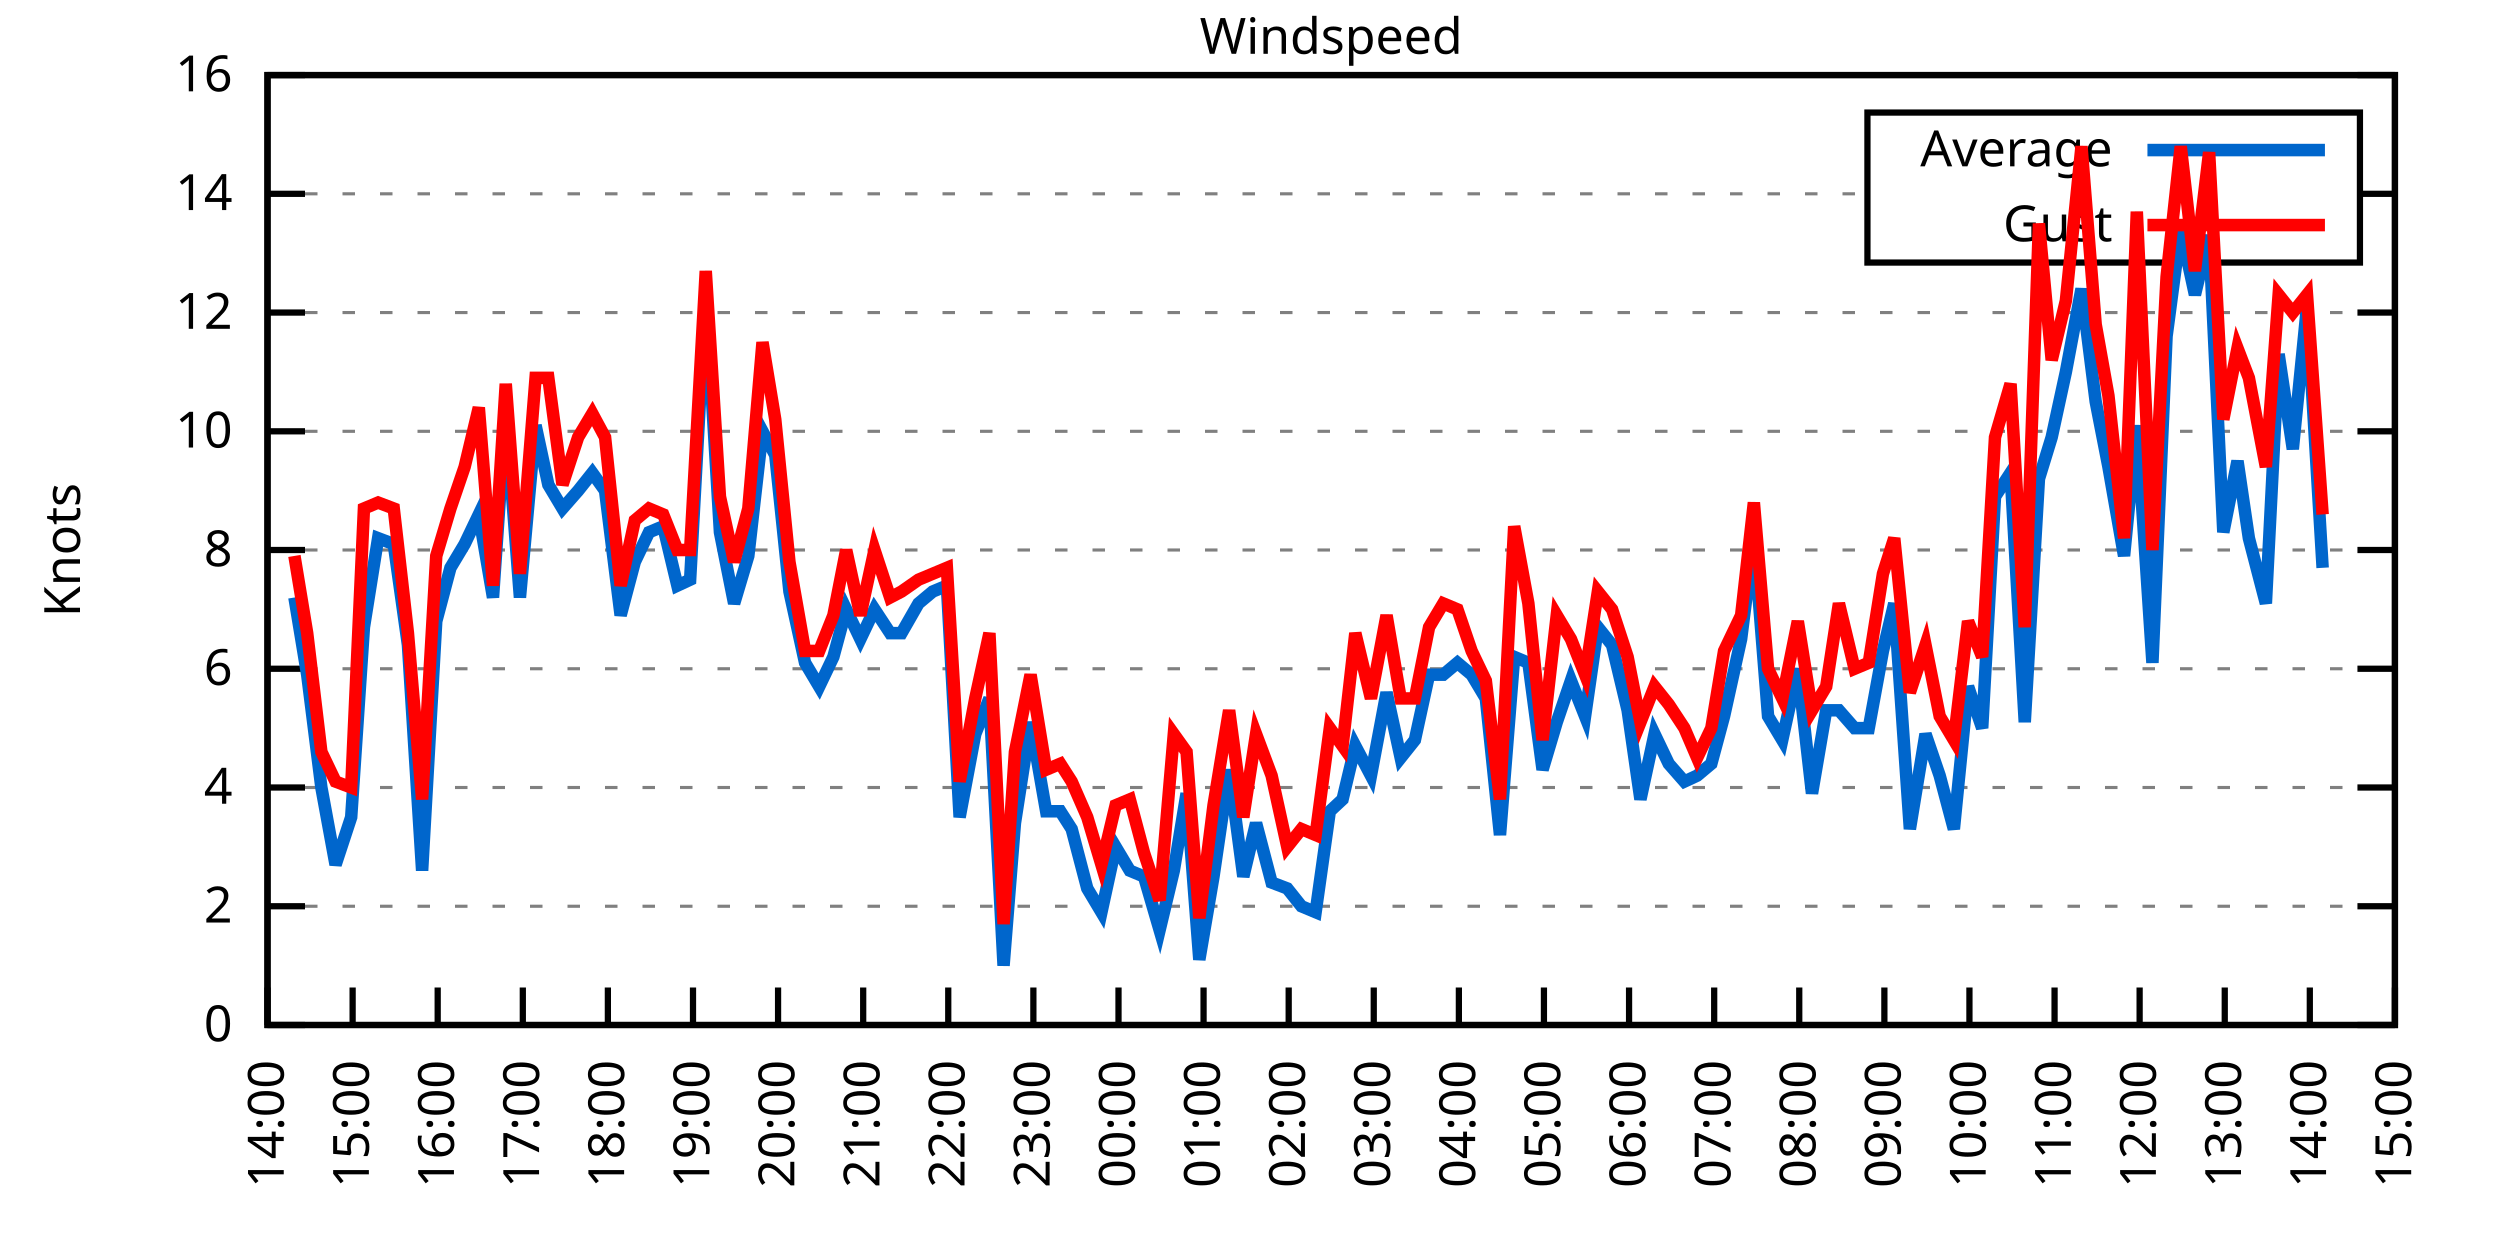
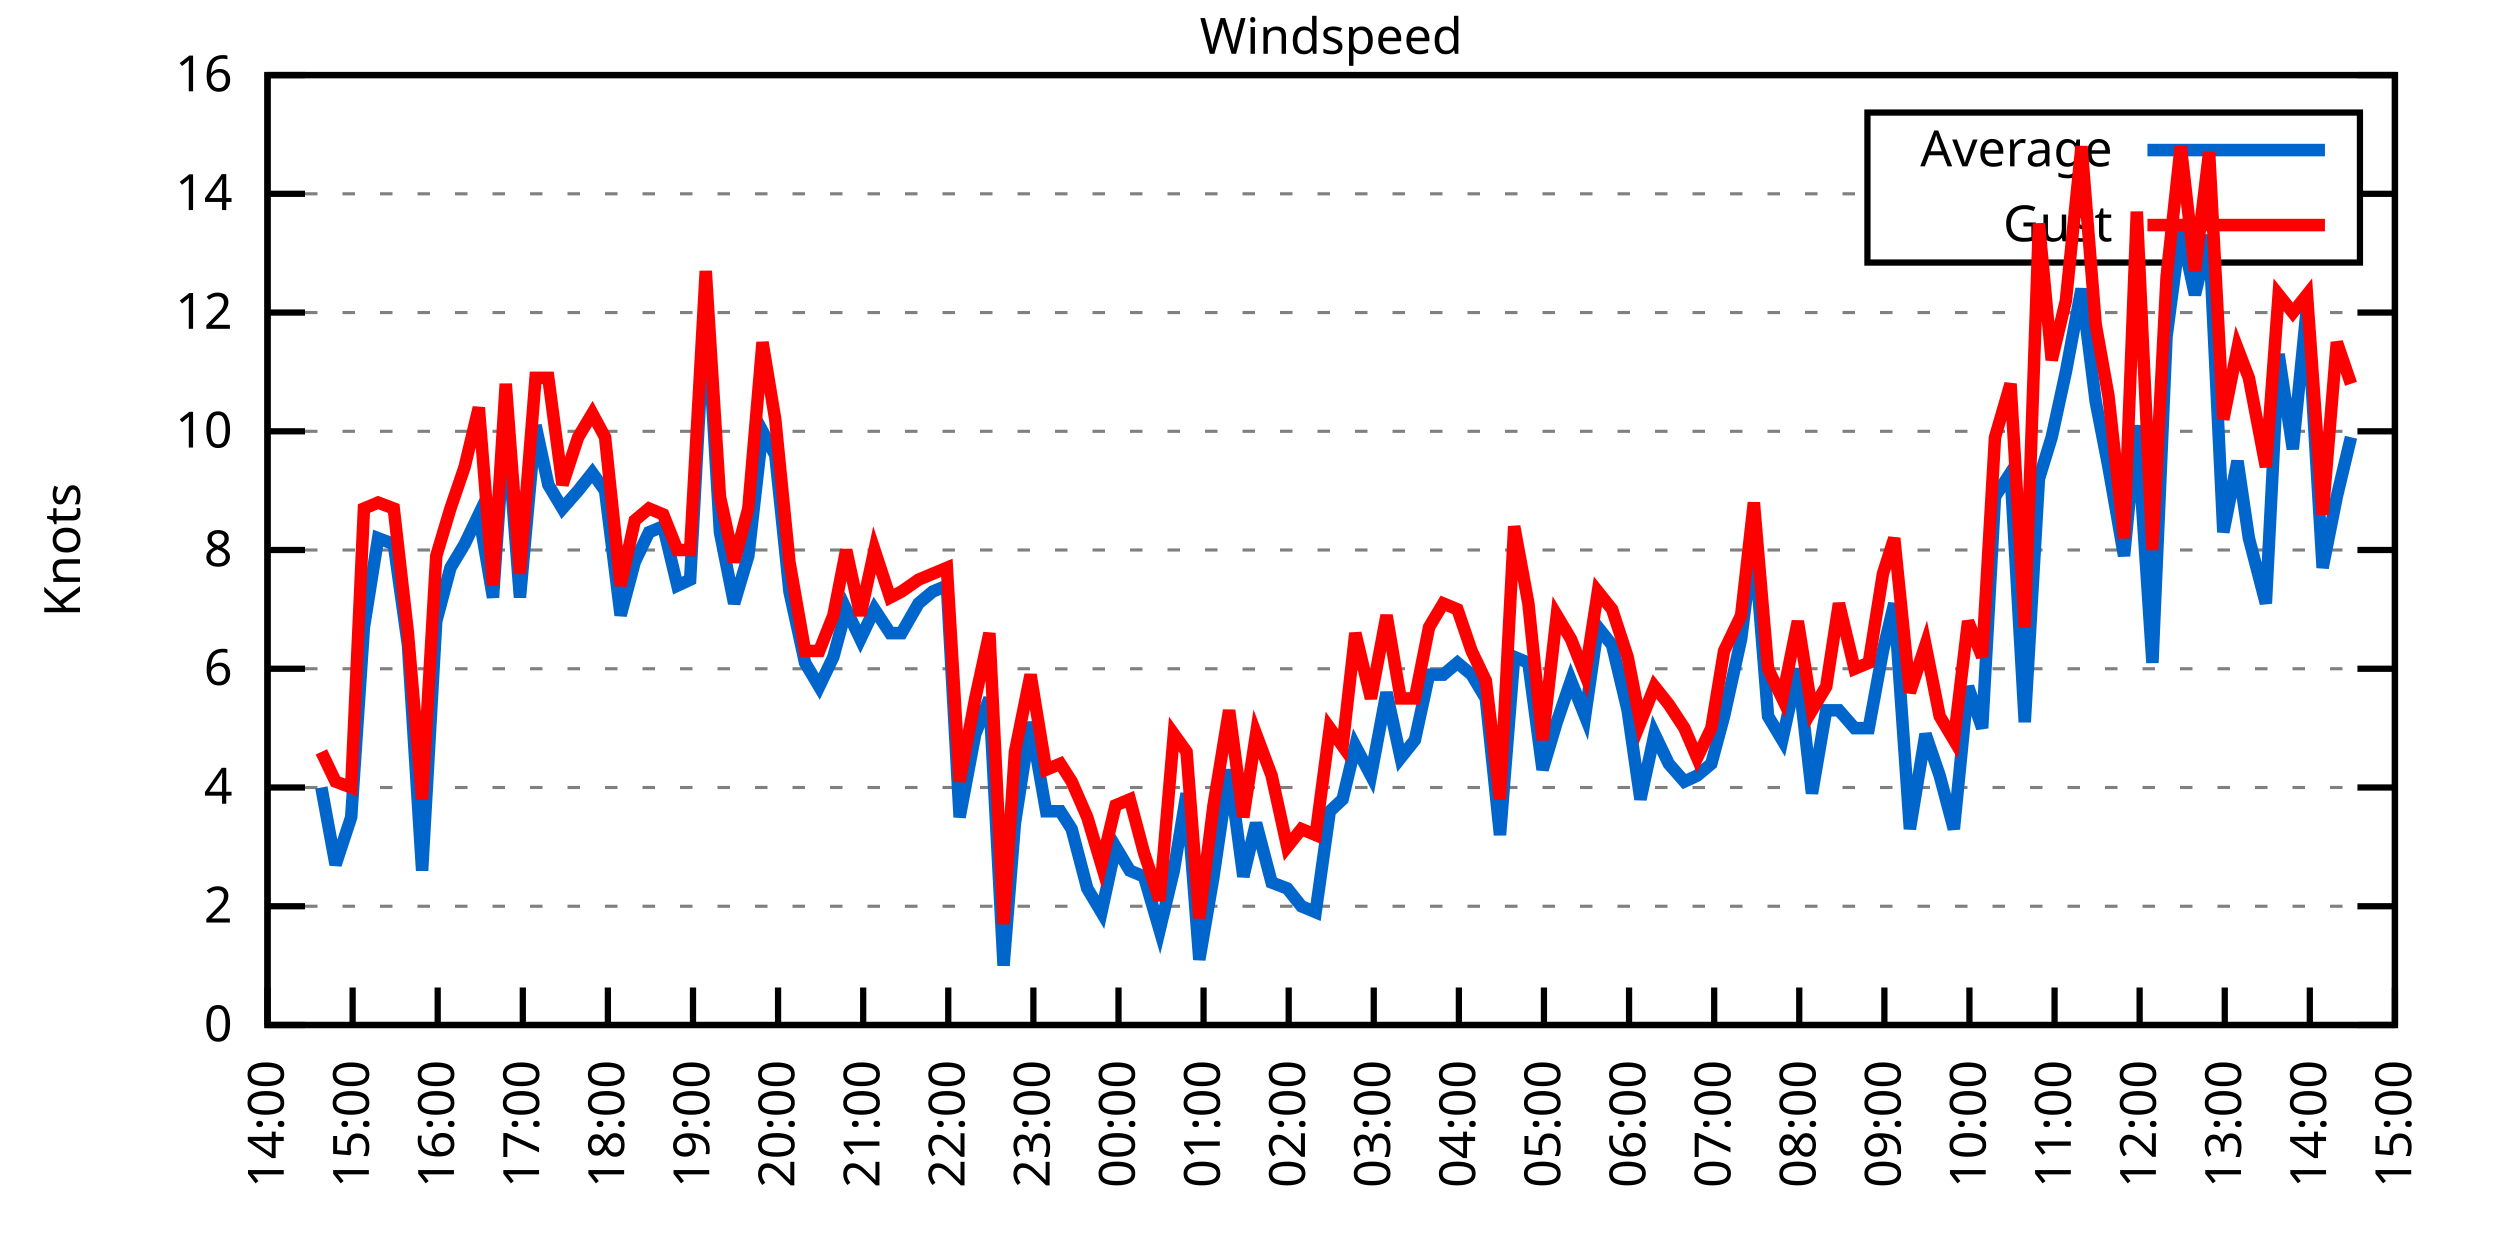
<svg xmlns="http://www.w3.org/2000/svg" xmlns:xlink="http://www.w3.org/1999/xlink" width="400" height="200" viewBox="0 0 400 200">
  <g id="gnuplot_canvas">
    <rect x="0" y="0" width="400" height="200" fill="none" />
    <defs>
      <circle id="gpDot" r="0.5" stroke-width="0.5" stroke="currentColor" />
      <path id="gpPt0" stroke-width="0.333" stroke="currentColor" d="M-1,0 h2 M0,-1 v2" />
      <path id="gpPt1" stroke-width="0.333" stroke="currentColor" d="M-1,-1 L1,1 M1,-1 L-1,1" />
      <path id="gpPt2" stroke-width="0.333" stroke="currentColor" d="M-1,0 L1,0 M0,-1 L0,1 M-1,-1 L1,1 M-1,1 L1,-1" />
      <rect id="gpPt3" stroke-width="0.333" stroke="currentColor" x="-1" y="-1" width="2" height="2" />
      <rect id="gpPt4" stroke-width="0.333" stroke="currentColor" fill="currentColor" x="-1" y="-1" width="2" height="2" />
      <circle id="gpPt5" stroke-width="0.333" stroke="currentColor" cx="0" cy="0" r="1" />
      <use xlink:href="#gpPt5" id="gpPt6" fill="currentColor" stroke="none" />
      <path id="gpPt7" stroke-width="0.333" stroke="currentColor" d="M0,-1.33 L-1.33,0.67 L1.33,0.67 z" />
      <use xlink:href="#gpPt7" id="gpPt8" fill="currentColor" stroke="none" />
      <use xlink:href="#gpPt7" id="gpPt9" stroke="currentColor" transform="rotate(180)" />
      <use xlink:href="#gpPt9" id="gpPt10" fill="currentColor" stroke="none" />
      <use xlink:href="#gpPt3" id="gpPt11" stroke="currentColor" transform="rotate(45)" />
      <use xlink:href="#gpPt11" id="gpPt12" fill="currentColor" stroke="none" />
      <path id="gpPt13" stroke-width="0.333" stroke="currentColor" d="M0,1.330 L1.265,0.411 L0.782,-1.067 L-0.782,-1.076 L-1.265,0.411 z" />
      <use xlink:href="#gpPt13" id="gpPt14" fill="currentColor" stroke="none" />
      <filter id="textbox" filterUnits="objectBoundingBox" x="0" y="0" height="1" width="1">
        <feFlood flood-color="white" flood-opacity="1" result="bgnd" />
        <feComposite in="SourceGraphic" in2="bgnd" operator="atop" />
      </filter>
      <filter id="greybox" filterUnits="objectBoundingBox" x="0" y="0" height="1" width="1">
        <feFlood flood-color="lightgrey" flood-opacity="1" result="grey" />
        <feComposite in="SourceGraphic" in2="grey" operator="atop" />
      </filter>
    </defs>
    <g fill="none" color="white" stroke="currentColor" stroke-width="1.00" stroke-linecap="butt" stroke-linejoin="miter">
</g>
    <g fill="none" color="black" stroke="currentColor" stroke-width="1.00" stroke-linecap="butt" stroke-linejoin="miter">
      <g stroke="none" shape-rendering="crispEdges">
        <polygon fill="rgb(255, 255, 255)" points="42.80,164.00 383.18,164.00 383.18,12.02 42.80,12.02 " />
      </g>
    </g>
    <g fill="none" color="black" stroke="currentColor" stroke-width="1.00" stroke-linecap="butt" stroke-linejoin="miter">
</g>
    <g fill="none" color="black" stroke="black" stroke-width="0.50" stroke-linecap="butt" stroke-linejoin="miter">
</g>
    <g fill="none" color="gray" stroke="currentColor" stroke-width="0.50" stroke-linecap="butt" stroke-linejoin="miter">
      <path stroke="gray" stroke-dasharray="2,4" class="gridline" d="M42.80,164.00 L383.19,164.00  " />
    </g>
    <g fill="none" color="gray" stroke="gray" stroke-width="1.00" stroke-linecap="butt" stroke-linejoin="miter">
</g>
    <g fill="none" color="black" stroke="currentColor" stroke-width="1.00" stroke-linecap="butt" stroke-linejoin="miter">
      <path stroke="black" d="M42.80,164.00 L48.80,164.00 M383.19,164.00 L377.19,164.00  " />
      <g transform="translate(37.20,166.60)" stroke="none" fill="black" font-family="Sans" font-size="8.00" text-anchor="end">
        <text>
          <tspan font-family="Sans"> 0</tspan>
        </text>
      </g>
    </g>
    <g fill="none" color="black" stroke="currentColor" stroke-width="1.00" stroke-linecap="butt" stroke-linejoin="miter">
</g>
    <g fill="none" color="black" stroke="black" stroke-width="0.50" stroke-linecap="butt" stroke-linejoin="miter">
</g>
    <g fill="none" color="gray" stroke="currentColor" stroke-width="0.50" stroke-linecap="butt" stroke-linejoin="miter">
      <path stroke="gray" stroke-dasharray="2,4" class="gridline" d="M42.80,145.00 L383.19,145.00  " />
    </g>
    <g fill="none" color="gray" stroke="gray" stroke-width="1.00" stroke-linecap="butt" stroke-linejoin="miter">
</g>
    <g fill="none" color="black" stroke="currentColor" stroke-width="1.00" stroke-linecap="butt" stroke-linejoin="miter">
      <path stroke="black" d="M42.80,145.00 L48.80,145.00 M383.19,145.00 L377.19,145.00  " />
      <g transform="translate(37.20,147.60)" stroke="none" fill="black" font-family="Sans" font-size="8.00" text-anchor="end">
        <text>
          <tspan font-family="Sans"> 2</tspan>
        </text>
      </g>
    </g>
    <g fill="none" color="black" stroke="currentColor" stroke-width="1.00" stroke-linecap="butt" stroke-linejoin="miter">
</g>
    <g fill="none" color="black" stroke="black" stroke-width="0.50" stroke-linecap="butt" stroke-linejoin="miter">
</g>
    <g fill="none" color="gray" stroke="currentColor" stroke-width="0.50" stroke-linecap="butt" stroke-linejoin="miter">
      <path stroke="gray" stroke-dasharray="2,4" class="gridline" d="M42.80,126.00 L383.19,126.00  " />
    </g>
    <g fill="none" color="gray" stroke="gray" stroke-width="1.00" stroke-linecap="butt" stroke-linejoin="miter">
</g>
    <g fill="none" color="black" stroke="currentColor" stroke-width="1.00" stroke-linecap="butt" stroke-linejoin="miter">
      <path stroke="black" d="M42.80,126.00 L48.80,126.00 M383.19,126.00 L377.19,126.00  " />
      <g transform="translate(37.20,128.60)" stroke="none" fill="black" font-family="Sans" font-size="8.00" text-anchor="end">
        <text>
          <tspan font-family="Sans"> 4</tspan>
        </text>
      </g>
    </g>
    <g fill="none" color="black" stroke="currentColor" stroke-width="1.00" stroke-linecap="butt" stroke-linejoin="miter">
</g>
    <g fill="none" color="black" stroke="black" stroke-width="0.50" stroke-linecap="butt" stroke-linejoin="miter">
</g>
    <g fill="none" color="gray" stroke="currentColor" stroke-width="0.50" stroke-linecap="butt" stroke-linejoin="miter">
      <path stroke="gray" stroke-dasharray="2,4" class="gridline" d="M42.80,107.00 L383.19,107.00  " />
    </g>
    <g fill="none" color="gray" stroke="gray" stroke-width="1.00" stroke-linecap="butt" stroke-linejoin="miter">
</g>
    <g fill="none" color="black" stroke="currentColor" stroke-width="1.00" stroke-linecap="butt" stroke-linejoin="miter">
      <path stroke="black" d="M42.80,107.00 L48.80,107.00 M383.19,107.00 L377.19,107.00  " />
      <g transform="translate(37.20,109.60)" stroke="none" fill="black" font-family="Sans" font-size="8.00" text-anchor="end">
        <text>
          <tspan font-family="Sans"> 6</tspan>
        </text>
      </g>
    </g>
    <g fill="none" color="black" stroke="currentColor" stroke-width="1.00" stroke-linecap="butt" stroke-linejoin="miter">
</g>
    <g fill="none" color="black" stroke="black" stroke-width="0.50" stroke-linecap="butt" stroke-linejoin="miter">
</g>
    <g fill="none" color="gray" stroke="currentColor" stroke-width="0.50" stroke-linecap="butt" stroke-linejoin="miter">
      <path stroke="gray" stroke-dasharray="2,4" class="gridline" d="M42.80,88.00 L383.19,88.00  " />
    </g>
    <g fill="none" color="gray" stroke="gray" stroke-width="1.00" stroke-linecap="butt" stroke-linejoin="miter">
</g>
    <g fill="none" color="black" stroke="currentColor" stroke-width="1.00" stroke-linecap="butt" stroke-linejoin="miter">
      <path stroke="black" d="M42.80,88.00 L48.80,88.00 M383.19,88.00 L377.19,88.00  " />
      <g transform="translate(37.20,90.60)" stroke="none" fill="black" font-family="Sans" font-size="8.00" text-anchor="end">
        <text>
          <tspan font-family="Sans"> 8</tspan>
        </text>
      </g>
    </g>
    <g fill="none" color="black" stroke="currentColor" stroke-width="1.00" stroke-linecap="butt" stroke-linejoin="miter">
</g>
    <g fill="none" color="black" stroke="black" stroke-width="0.50" stroke-linecap="butt" stroke-linejoin="miter">
</g>
    <g fill="none" color="gray" stroke="currentColor" stroke-width="0.50" stroke-linecap="butt" stroke-linejoin="miter">
      <path stroke="gray" stroke-dasharray="2,4" class="gridline" d="M42.80,69.01 L383.19,69.01  " />
    </g>
    <g fill="none" color="gray" stroke="gray" stroke-width="1.00" stroke-linecap="butt" stroke-linejoin="miter">
</g>
    <g fill="none" color="black" stroke="currentColor" stroke-width="1.00" stroke-linecap="butt" stroke-linejoin="miter">
      <path stroke="black" d="M42.80,69.01 L48.80,69.01 M383.19,69.01 L377.19,69.01  " />
      <g transform="translate(37.20,71.61)" stroke="none" fill="black" font-family="Sans" font-size="8.00" text-anchor="end">
        <text>
          <tspan font-family="Sans"> 10</tspan>
        </text>
      </g>
    </g>
    <g fill="none" color="black" stroke="currentColor" stroke-width="1.00" stroke-linecap="butt" stroke-linejoin="miter">
</g>
    <g fill="none" color="black" stroke="black" stroke-width="0.50" stroke-linecap="butt" stroke-linejoin="miter">
</g>
    <g fill="none" color="gray" stroke="currentColor" stroke-width="0.50" stroke-linecap="butt" stroke-linejoin="miter">
      <path stroke="gray" stroke-dasharray="2,4" class="gridline" d="M42.80,50.01 L383.19,50.01  " />
    </g>
    <g fill="none" color="gray" stroke="gray" stroke-width="1.00" stroke-linecap="butt" stroke-linejoin="miter">
</g>
    <g fill="none" color="black" stroke="currentColor" stroke-width="1.00" stroke-linecap="butt" stroke-linejoin="miter">
      <path stroke="black" d="M42.80,50.01 L48.80,50.01 M383.19,50.01 L377.19,50.01  " />
      <g transform="translate(37.20,52.61)" stroke="none" fill="black" font-family="Sans" font-size="8.00" text-anchor="end">
        <text>
          <tspan font-family="Sans"> 12</tspan>
        </text>
      </g>
    </g>
    <g fill="none" color="black" stroke="currentColor" stroke-width="1.00" stroke-linecap="butt" stroke-linejoin="miter">
</g>
    <g fill="none" color="black" stroke="black" stroke-width="0.50" stroke-linecap="butt" stroke-linejoin="miter">
</g>
    <g fill="none" color="gray" stroke="currentColor" stroke-width="0.50" stroke-linecap="butt" stroke-linejoin="miter">
      <path stroke="gray" stroke-dasharray="2,4" class="gridline" d="M42.80,31.01 L298.79,31.01 M377.59,31.01 L383.19,31.01  " />
    </g>
    <g fill="none" color="gray" stroke="gray" stroke-width="1.00" stroke-linecap="butt" stroke-linejoin="miter">
</g>
    <g fill="none" color="black" stroke="currentColor" stroke-width="1.00" stroke-linecap="butt" stroke-linejoin="miter">
      <path stroke="black" d="M42.80,31.01 L48.80,31.01 M383.19,31.01 L377.19,31.01  " />
      <g transform="translate(37.20,33.61)" stroke="none" fill="black" font-family="Sans" font-size="8.00" text-anchor="end">
        <text>
          <tspan font-family="Sans"> 14</tspan>
        </text>
      </g>
    </g>
    <g fill="none" color="black" stroke="currentColor" stroke-width="1.00" stroke-linecap="butt" stroke-linejoin="miter">
</g>
    <g fill="none" color="black" stroke="black" stroke-width="0.50" stroke-linecap="butt" stroke-linejoin="miter">
</g>
    <g fill="none" color="gray" stroke="currentColor" stroke-width="0.50" stroke-linecap="butt" stroke-linejoin="miter">
      <path stroke="gray" stroke-dasharray="2,4" class="gridline" d="M42.80,12.01 L383.19,12.01  " />
    </g>
    <g fill="none" color="gray" stroke="gray" stroke-width="1.00" stroke-linecap="butt" stroke-linejoin="miter">
</g>
    <g fill="none" color="black" stroke="currentColor" stroke-width="1.00" stroke-linecap="butt" stroke-linejoin="miter">
      <path stroke="black" d="M42.80,12.01 L48.80,12.01 M383.19,12.01 L377.19,12.01  " />
      <g transform="translate(37.20,14.61)" stroke="none" fill="black" font-family="Sans" font-size="8.00" text-anchor="end">
        <text>
          <tspan font-family="Sans"> 16</tspan>
        </text>
      </g>
    </g>
    <g fill="none" color="black" stroke="currentColor" stroke-width="1.00" stroke-linecap="butt" stroke-linejoin="miter">
      <path stroke="black" d="M42.80,164.00 L42.80,158.00  " />
      <g transform="translate(45.40,169.60) rotate(270.00)" stroke="none" fill="black" font-family="Sans" font-size="8.00" text-anchor="end">
        <text>
          <tspan font-family="Sans">14:00</tspan>
        </text>
      </g>
    </g>
    <g fill="none" color="black" stroke="currentColor" stroke-width="1.00" stroke-linecap="butt" stroke-linejoin="miter">
      <path stroke="black" d="M56.42,164.00 L56.42,158.00  " />
      <g transform="translate(59.02,169.60) rotate(270.00)" stroke="none" fill="black" font-family="Sans" font-size="8.00" text-anchor="end">
        <text>
          <tspan font-family="Sans">15:00</tspan>
        </text>
      </g>
    </g>
    <g fill="none" color="black" stroke="currentColor" stroke-width="1.00" stroke-linecap="butt" stroke-linejoin="miter">
      <path stroke="black" d="M70.03,164.00 L70.03,158.00  " />
      <g transform="translate(72.63,169.60) rotate(270.00)" stroke="none" fill="black" font-family="Sans" font-size="8.00" text-anchor="end">
        <text>
          <tspan font-family="Sans">16:00</tspan>
        </text>
      </g>
    </g>
    <g fill="none" color="black" stroke="currentColor" stroke-width="1.00" stroke-linecap="butt" stroke-linejoin="miter">
      <path stroke="black" d="M83.65,164.00 L83.65,158.00  " />
      <g transform="translate(86.25,169.60) rotate(270.00)" stroke="none" fill="black" font-family="Sans" font-size="8.00" text-anchor="end">
        <text>
          <tspan font-family="Sans">17:00</tspan>
        </text>
      </g>
    </g>
    <g fill="none" color="black" stroke="currentColor" stroke-width="1.00" stroke-linecap="butt" stroke-linejoin="miter">
      <path stroke="black" d="M97.26,164.00 L97.26,158.00  " />
      <g transform="translate(99.86,169.60) rotate(270.00)" stroke="none" fill="black" font-family="Sans" font-size="8.00" text-anchor="end">
        <text>
          <tspan font-family="Sans">18:00</tspan>
        </text>
      </g>
    </g>
    <g fill="none" color="black" stroke="currentColor" stroke-width="1.00" stroke-linecap="butt" stroke-linejoin="miter">
      <path stroke="black" d="M110.88,164.00 L110.88,158.00  " />
      <g transform="translate(113.48,169.60) rotate(270.00)" stroke="none" fill="black" font-family="Sans" font-size="8.00" text-anchor="end">
        <text>
          <tspan font-family="Sans">19:00</tspan>
        </text>
      </g>
    </g>
    <g fill="none" color="black" stroke="currentColor" stroke-width="1.00" stroke-linecap="butt" stroke-linejoin="miter">
      <path stroke="black" d="M124.49,164.00 L124.49,158.00  " />
      <g transform="translate(127.09,169.60) rotate(270.00)" stroke="none" fill="black" font-family="Sans" font-size="8.00" text-anchor="end">
        <text>
          <tspan font-family="Sans">20:00</tspan>
        </text>
      </g>
    </g>
    <g fill="none" color="black" stroke="currentColor" stroke-width="1.00" stroke-linecap="butt" stroke-linejoin="miter">
      <path stroke="black" d="M138.11,164.00 L138.11,158.00  " />
      <g transform="translate(140.71,169.60) rotate(270.00)" stroke="none" fill="black" font-family="Sans" font-size="8.00" text-anchor="end">
        <text>
          <tspan font-family="Sans">21:00</tspan>
        </text>
      </g>
    </g>
    <g fill="none" color="black" stroke="currentColor" stroke-width="1.00" stroke-linecap="butt" stroke-linejoin="miter">
      <path stroke="black" d="M151.72,164.00 L151.72,158.00  " />
      <g transform="translate(154.32,169.60) rotate(270.00)" stroke="none" fill="black" font-family="Sans" font-size="8.00" text-anchor="end">
        <text>
          <tspan font-family="Sans">22:00</tspan>
        </text>
      </g>
    </g>
    <g fill="none" color="black" stroke="currentColor" stroke-width="1.00" stroke-linecap="butt" stroke-linejoin="miter">
      <path stroke="black" d="M165.34,164.00 L165.34,158.00  " />
      <g transform="translate(167.94,169.60) rotate(270.00)" stroke="none" fill="black" font-family="Sans" font-size="8.00" text-anchor="end">
        <text>
          <tspan font-family="Sans">23:00</tspan>
        </text>
      </g>
    </g>
    <g fill="none" color="black" stroke="currentColor" stroke-width="1.00" stroke-linecap="butt" stroke-linejoin="miter">
      <path stroke="black" d="M178.96,164.00 L178.96,158.00  " />
      <g transform="translate(181.56,169.60) rotate(270.00)" stroke="none" fill="black" font-family="Sans" font-size="8.00" text-anchor="end">
        <text>
          <tspan font-family="Sans">00:00</tspan>
        </text>
      </g>
    </g>
    <g fill="none" color="black" stroke="currentColor" stroke-width="1.00" stroke-linecap="butt" stroke-linejoin="miter">
      <path stroke="black" d="M192.57,164.00 L192.57,158.00  " />
      <g transform="translate(195.17,169.60) rotate(270.00)" stroke="none" fill="black" font-family="Sans" font-size="8.00" text-anchor="end">
        <text>
          <tspan font-family="Sans">01:00</tspan>
        </text>
      </g>
    </g>
    <g fill="none" color="black" stroke="currentColor" stroke-width="1.00" stroke-linecap="butt" stroke-linejoin="miter">
      <path stroke="black" d="M206.19,164.00 L206.19,158.00  " />
      <g transform="translate(208.79,169.60) rotate(270.00)" stroke="none" fill="black" font-family="Sans" font-size="8.00" text-anchor="end">
        <text>
          <tspan font-family="Sans">02:00</tspan>
        </text>
      </g>
    </g>
    <g fill="none" color="black" stroke="currentColor" stroke-width="1.00" stroke-linecap="butt" stroke-linejoin="miter">
      <path stroke="black" d="M219.80,164.00 L219.80,158.00  " />
      <g transform="translate(222.40,169.60) rotate(270.00)" stroke="none" fill="black" font-family="Sans" font-size="8.00" text-anchor="end">
        <text>
          <tspan font-family="Sans">03:00</tspan>
        </text>
      </g>
    </g>
    <g fill="none" color="black" stroke="currentColor" stroke-width="1.00" stroke-linecap="butt" stroke-linejoin="miter">
      <path stroke="black" d="M233.42,164.00 L233.42,158.00  " />
      <g transform="translate(236.02,169.60) rotate(270.00)" stroke="none" fill="black" font-family="Sans" font-size="8.00" text-anchor="end">
        <text>
          <tspan font-family="Sans">04:00</tspan>
        </text>
      </g>
    </g>
    <g fill="none" color="black" stroke="currentColor" stroke-width="1.00" stroke-linecap="butt" stroke-linejoin="miter">
      <path stroke="black" d="M247.03,164.00 L247.03,158.00  " />
      <g transform="translate(249.63,169.60) rotate(270.00)" stroke="none" fill="black" font-family="Sans" font-size="8.00" text-anchor="end">
        <text>
          <tspan font-family="Sans">05:00</tspan>
        </text>
      </g>
    </g>
    <g fill="none" color="black" stroke="currentColor" stroke-width="1.00" stroke-linecap="butt" stroke-linejoin="miter">
      <path stroke="black" d="M260.65,164.00 L260.65,158.00  " />
      <g transform="translate(263.25,169.60) rotate(270.00)" stroke="none" fill="black" font-family="Sans" font-size="8.00" text-anchor="end">
        <text>
          <tspan font-family="Sans">06:00</tspan>
        </text>
      </g>
    </g>
    <g fill="none" color="black" stroke="currentColor" stroke-width="1.00" stroke-linecap="butt" stroke-linejoin="miter">
      <path stroke="black" d="M274.27,164.00 L274.27,158.00  " />
      <g transform="translate(276.87,169.60) rotate(270.00)" stroke="none" fill="black" font-family="Sans" font-size="8.00" text-anchor="end">
        <text>
          <tspan font-family="Sans">07:00</tspan>
        </text>
      </g>
    </g>
    <g fill="none" color="black" stroke="currentColor" stroke-width="1.00" stroke-linecap="butt" stroke-linejoin="miter">
      <path stroke="black" d="M287.88,164.00 L287.88,158.00  " />
      <g transform="translate(290.48,169.60) rotate(270.00)" stroke="none" fill="black" font-family="Sans" font-size="8.00" text-anchor="end">
        <text>
          <tspan font-family="Sans">08:00</tspan>
        </text>
      </g>
    </g>
    <g fill="none" color="black" stroke="currentColor" stroke-width="1.00" stroke-linecap="butt" stroke-linejoin="miter">
      <path stroke="black" d="M301.50,164.00 L301.50,158.00  " />
      <g transform="translate(304.10,169.60) rotate(270.00)" stroke="none" fill="black" font-family="Sans" font-size="8.00" text-anchor="end">
        <text>
          <tspan font-family="Sans">09:00</tspan>
        </text>
      </g>
    </g>
    <g fill="none" color="black" stroke="currentColor" stroke-width="1.00" stroke-linecap="butt" stroke-linejoin="miter">
      <path stroke="black" d="M315.11,164.00 L315.11,158.00  " />
      <g transform="translate(317.71,169.60) rotate(270.00)" stroke="none" fill="black" font-family="Sans" font-size="8.00" text-anchor="end">
        <text>
          <tspan font-family="Sans">10:00</tspan>
        </text>
      </g>
    </g>
    <g fill="none" color="black" stroke="currentColor" stroke-width="1.00" stroke-linecap="butt" stroke-linejoin="miter">
      <path stroke="black" d="M328.73,164.00 L328.73,158.00  " />
      <g transform="translate(331.33,169.60) rotate(270.00)" stroke="none" fill="black" font-family="Sans" font-size="8.00" text-anchor="end">
        <text>
          <tspan font-family="Sans">11:00</tspan>
        </text>
      </g>
    </g>
    <g fill="none" color="black" stroke="currentColor" stroke-width="1.00" stroke-linecap="butt" stroke-linejoin="miter">
      <path stroke="black" d="M342.34,164.00 L342.34,158.00  " />
      <g transform="translate(344.94,169.60) rotate(270.00)" stroke="none" fill="black" font-family="Sans" font-size="8.00" text-anchor="end">
        <text>
          <tspan font-family="Sans">12:00</tspan>
        </text>
      </g>
    </g>
    <g fill="none" color="black" stroke="currentColor" stroke-width="1.00" stroke-linecap="butt" stroke-linejoin="miter">
      <path stroke="black" d="M355.96,164.00 L355.96,158.00  " />
      <g transform="translate(358.56,169.60) rotate(270.00)" stroke="none" fill="black" font-family="Sans" font-size="8.00" text-anchor="end">
        <text>
          <tspan font-family="Sans">13:00</tspan>
        </text>
      </g>
    </g>
    <g fill="none" color="black" stroke="currentColor" stroke-width="1.00" stroke-linecap="butt" stroke-linejoin="miter">
      <path stroke="black" d="M369.57,164.00 L369.57,158.00  " />
      <g transform="translate(372.17,169.60) rotate(270.00)" stroke="none" fill="black" font-family="Sans" font-size="8.00" text-anchor="end">
        <text>
          <tspan font-family="Sans">14:00</tspan>
        </text>
      </g>
    </g>
    <g fill="none" color="black" stroke="currentColor" stroke-width="1.00" stroke-linecap="butt" stroke-linejoin="miter">
      <path stroke="black" d="M383.19,164.00 L383.19,158.00  " />
      <g transform="translate(385.79,169.60) rotate(270.00)" stroke="none" fill="black" font-family="Sans" font-size="8.00" text-anchor="end">
        <text>
          <tspan font-family="Sans">15:00</tspan>
        </text>
      </g>
    </g>
    <g fill="none" color="black" stroke="currentColor" stroke-width="1.00" stroke-linecap="butt" stroke-linejoin="miter">
</g>
    <g fill="none" color="black" stroke="currentColor" stroke-width="1.00" stroke-linecap="butt" stroke-linejoin="miter">
      <path stroke="black" d="M42.80,12.01 L42.80,164.00 L383.19,164.00 L383.19,12.01 L42.80,12.01 Z  " />
    </g>
    <g fill="none" color="black" stroke="currentColor" stroke-width="1.00" stroke-linecap="butt" stroke-linejoin="miter">
</g>
    <g fill="none" color="black" stroke="currentColor" stroke-width="1.00" stroke-linecap="butt" stroke-linejoin="miter">
      <path stroke="black" d="M298.79,42.01 L298.79,18.01 L377.59,18.01 L377.59,42.01 L298.79,42.01 Z  " />
    </g>
    <g id="Windspeed_plot_1">
      <g fill="none" color="white" stroke="black" stroke-width="2.00" stroke-linecap="butt" stroke-linejoin="miter">
</g>
      <g fill="none" color="black" stroke="currentColor" stroke-width="2.00" stroke-linecap="butt" stroke-linejoin="miter">
        <g transform="translate(337.99,26.61)" stroke="none" fill="black" font-family="Sans" font-size="8.00" text-anchor="end">
          <text>
            <tspan font-family="Sans">Average</tspan>
          </text>
        </g>
      </g>
      <g fill="none" color="black" stroke="currentColor" stroke-width="2.00" stroke-linecap="butt" stroke-linejoin="miter">
-         <path stroke="rgb(  0, 102, 204)" d="M343.59,24.01 L371.99,24.01 M47.11,95.60 L49.15,107.95 L51.42,126.00 L53.69,138.35 L56.19,130.75 L58.23,100.35   L60.50,86.11 L63.00,87.06 L65.27,103.20 L67.54,139.30 L69.80,99.40 L72.07,90.85 L74.34,87.06 L76.61,82.31   L78.88,95.60 L80.92,66.16 L83.19,95.60 L85.69,68.06 L87.73,77.56 L90.00,81.36 L92.50,78.51 L94.77,75.66   L96.81,78.51 L99.30,98.45 L101.57,89.90 L103.84,85.16 L106.11,84.21 L108.38,93.70 L110.42,92.75 L112.92,47.16   L115.19,85.16 L117.46,96.55 L119.73,88.95 L122.00,69.01 L124.04,72.81 L126.31,94.65 L128.81,106.05 L131.07,109.85   L133.34,105.10 L135.39,97.50 L137.66,102.25 L139.92,97.50 L142.42,101.30 L144.24,101.30 L146.96,96.55 L149.23,94.65   L151.50,93.70 L153.54,130.75 L156.04,117.45 L158.31,111.75 L160.57,154.50 L162.39,131.70 L164.89,115.55 L167.38,129.80   L169.65,129.80 L171.47,132.65 L173.96,142.15 L176.23,145.95 L178.50,135.50 L180.77,139.30 L183.04,140.25 L185.54,148.80   L187.81,139.30 L189.85,126.95 L191.89,153.55 L194.16,140.25 L196.66,123.15 L198.93,140.25 L200.97,131.70 L203.46,141.20   L205.96,142.15 L208.23,145.00 L210.50,145.95 L212.77,129.80 L214.81,127.90 L216.85,119.35 L219.35,124.10 L221.85,110.80   L224.11,121.25 L226.38,118.40 L228.65,107.95 L230.92,107.95 L233.19,106.05 L235.46,107.95 L237.73,111.75 L240.00,133.60   L242.27,105.10 L244.54,106.05 L246.81,123.15 L249.08,115.55 L251.35,108.90 L253.61,114.60 L255.66,100.35 L257.93,103.20   L260.42,113.65 L262.47,127.90 L264.73,117.45 L267.00,122.20 L269.50,125.05 L271.54,124.10 L273.81,122.20 L275.85,114.60   L278.58,102.25 L280.62,86.11 L282.89,114.60 L285.16,118.40 L287.65,107.00 L289.92,126.95 L292.19,113.65 L294.23,113.65   L296.73,116.50 L299.00,116.50 L301.27,104.15 L303.08,96.55 L305.58,132.65 L308.08,117.45 L310.35,124.10 L312.62,132.65   L314.89,109.85 L317.15,116.50 L319.20,79.46 L321.69,75.66 L323.96,115.55 L326.23,76.61 L328.27,69.96 L330.54,59.51   L333.04,46.21 L335.31,64.26 L337.35,74.71 L339.85,88.95 L341.89,68.06 L344.39,106.05 L346.65,53.81 L348.92,36.71   L351.19,47.16 L353.46,37.66 L355.73,85.16 L358.00,73.76 L359.82,86.11 L362.54,96.55 L364.58,56.66 L366.85,71.86   L369.12,49.06 L371.62,90.85  " />
+         <path stroke="rgb(  0, 102, 204)" d="M343.59,24.01 L371.99,24.01 M51.42,126.00 L53.69,138.35 L56.19,130.75 L58.23,100.35 L60.50,86.11 L63.00,87.06   L65.27,103.20 L67.54,139.30 L69.80,99.40 L72.07,90.85 L74.34,87.06 L76.61,82.31 L78.88,95.60 L80.92,66.16   L83.19,95.60 L85.69,68.06 L87.73,77.56 L90.00,81.36 L92.50,78.51 L94.77,75.66 L96.81,78.51 L99.30,98.45   L101.57,89.90 L103.84,85.16 L106.11,84.21 L108.38,93.70 L110.42,92.75 L112.92,47.16 L115.19,85.16 L117.46,96.55   L119.73,88.95 L122.00,69.01 L124.04,72.81 L126.31,94.65 L128.81,106.05 L131.07,109.85 L133.34,105.10 L135.39,97.50   L137.66,102.25 L139.92,97.50 L142.42,101.30 L144.24,101.30 L146.96,96.55 L149.23,94.65 L151.50,93.70 L153.54,130.75   L156.04,117.45 L158.31,111.75 L160.57,154.50 L162.39,131.70 L164.89,115.55 L167.38,129.80 L169.65,129.80 L171.47,132.65   L173.96,142.15 L176.23,145.95 L178.50,135.50 L180.77,139.30 L183.04,140.25 L185.54,148.80 L187.81,139.30 L189.85,126.95   L191.89,153.55 L194.16,140.25 L196.66,123.15 L198.93,140.25 L200.97,131.70 L203.46,141.20 L205.96,142.15 L208.23,145.00   L210.50,145.95 L212.77,129.80 L214.81,127.90 L216.85,119.35 L219.35,124.10 L221.85,110.80 L224.11,121.25 L226.38,118.40   L228.65,107.95 L230.92,107.95 L233.19,106.05 L235.46,107.95 L237.73,111.75 L240.00,133.60 L242.27,105.10 L244.54,106.05   L246.81,123.15 L249.08,115.55 L251.35,108.90 L253.61,114.60 L255.66,100.35 L257.93,103.20 L260.42,113.65 L262.47,127.90   L264.73,117.45 L267.00,122.20 L269.50,125.05 L271.54,124.10 L273.81,122.20 L275.85,114.60 L278.58,102.25 L280.62,86.11   L282.89,114.60 L285.16,118.40 L287.65,107.00 L289.92,126.95 L292.19,113.65 L294.23,113.65 L296.73,116.50 L299.00,116.50   L301.27,104.15 L303.08,96.55 L305.58,132.65 L308.08,117.45 L310.35,124.10 L312.62,132.65 L314.89,109.85 L317.15,116.50   L319.20,79.46 L321.69,75.66 L323.96,115.55 L326.23,76.61 L328.27,69.96 L330.54,59.51 L333.04,46.21 L335.31,64.26   L337.35,74.71 L339.85,88.95 L341.89,68.06 L344.39,106.05 L346.65,53.81 L348.92,36.71 L351.19,47.16 L353.46,37.66   L355.73,85.16 L358.00,73.76 L359.82,86.11 L362.54,96.55 L364.58,56.66 L366.85,71.86 L369.12,49.06 L371.62,90.85   L373.89,79.46 L376.16,69.96  " />
      </g>
    </g>
    <g id="Windspeed_plot_2">
      <g fill="none" color="black" stroke="currentColor" stroke-width="2.00" stroke-linecap="butt" stroke-linejoin="miter">
        <g transform="translate(337.99,38.61)" stroke="none" fill="black" font-family="Sans" font-size="8.00" text-anchor="end">
          <text>
            <tspan font-family="Sans">Gust</tspan>
          </text>
        </g>
      </g>
      <g fill="none" color="black" stroke="currentColor" stroke-width="2.00" stroke-linecap="butt" stroke-linejoin="miter">
-         <path stroke="rgb(255,   0,   0)" d="M343.59,36.01 L371.99,36.01 M47.11,88.95 L49.15,101.30 L51.42,120.30 L53.69,125.05 L56.19,126.00 L58.23,81.36   L60.50,80.41 L63.00,81.36 L65.27,101.30 L67.54,127.90 L69.80,88.95 L72.07,81.36 L74.34,74.71 L76.61,65.21   L78.88,93.70 L80.92,61.41 L83.19,91.80 L85.69,60.46 L87.73,60.46 L90.00,77.56 L92.50,69.96 L94.77,66.16   L96.81,69.96 L99.30,93.70 L101.57,83.26 L103.84,81.36 L106.11,82.31 L108.38,88.00 L110.42,88.00 L112.92,43.36   L115.19,79.46 L117.46,89.90 L119.73,81.36 L122.00,54.76 L124.04,67.11 L126.31,89.90 L128.81,104.15 L131.07,104.15   L133.34,98.45 L135.39,88.00 L137.66,98.45 L139.92,88.00 L142.42,95.60 L144.24,94.65 L146.96,92.75 L149.23,91.80   L151.50,90.85 L153.54,125.05 L156.04,111.75 L158.31,101.30 L160.57,147.85 L162.39,120.30 L164.89,107.95 L167.38,123.15   L169.65,122.20 L171.47,125.05 L173.96,130.75 L176.23,138.35 L178.50,128.85 L180.77,127.90 L183.04,136.45 L185.54,144.05   L187.81,117.45 L189.85,120.30 L191.89,146.90 L194.16,128.85 L196.66,113.65 L198.93,130.75 L200.97,117.45 L203.46,124.10   L205.96,135.50 L208.23,132.65 L210.50,133.60 L212.77,116.50 L214.81,119.35 L216.85,101.30 L219.35,111.75 L221.85,98.45   L224.11,111.75 L226.38,111.75 L228.65,100.35 L230.92,96.55 L233.19,97.50 L235.46,104.15 L237.73,108.90 L240.00,127.90   L242.27,84.21 L244.54,96.55 L246.81,118.40 L249.08,98.45 L251.35,102.25 L253.61,107.95 L255.66,94.65 L257.93,97.50   L260.42,105.10 L262.47,115.55 L264.73,109.85 L267.00,112.70 L269.50,116.50 L271.54,121.25 L273.81,116.50 L275.85,104.15   L278.58,98.45 L280.62,80.41 L282.89,107.00 L285.16,111.75 L287.65,99.40 L289.92,113.65 L292.19,109.85 L294.23,96.55   L296.73,107.00 L299.00,106.05 L301.27,91.80 L303.08,86.11 L305.58,110.80 L308.08,103.20 L310.35,114.60 L312.62,118.40   L314.89,99.40 L317.15,105.10 L319.20,69.96 L321.69,61.41 L323.96,100.35 L326.23,35.76 L328.27,57.61 L330.54,48.11   L333.04,23.41 L335.31,51.91 L337.35,63.31 L339.85,86.11 L341.89,33.86 L344.39,88.00 L346.65,44.31 L348.92,23.41   L351.19,43.36 L353.46,24.36 L355.73,67.11 L358.00,55.71 L359.82,60.46 L362.54,74.71 L364.58,47.16 L366.85,50.01   L369.12,47.16 L371.62,82.31  " />
+         <path stroke="rgb(255,   0,   0)" d="M343.59,36.01 L371.99,36.01 M51.42,120.30 L53.69,125.05 L56.19,126.00 L58.23,81.36 L60.50,80.41 L63.00,81.36   L65.27,101.30 L67.54,127.90 L69.80,88.95 L72.07,81.36 L74.34,74.71 L76.61,65.21 L78.88,93.70 L80.92,61.41   L83.19,91.80 L85.69,60.46 L87.73,60.46 L90.00,77.56 L92.50,69.96 L94.77,66.16 L96.81,69.96 L99.30,93.70   L101.57,83.26 L103.84,81.36 L106.11,82.31 L108.38,88.00 L110.42,88.00 L112.92,43.36 L115.19,79.46 L117.46,89.90   L119.73,81.36 L122.00,54.76 L124.04,67.11 L126.31,89.90 L128.81,104.15 L131.07,104.15 L133.34,98.45 L135.39,88.00   L137.66,98.45 L139.92,88.00 L142.42,95.60 L144.24,94.65 L146.96,92.75 L149.23,91.80 L151.50,90.85 L153.54,125.05   L156.04,111.75 L158.31,101.30 L160.57,147.85 L162.39,120.30 L164.89,107.95 L167.38,123.15 L169.65,122.20 L171.47,125.05   L173.96,130.75 L176.23,138.35 L178.50,128.85 L180.77,127.90 L183.04,136.45 L185.54,144.05 L187.81,117.45 L189.85,120.30   L191.89,146.90 L194.16,128.85 L196.66,113.65 L198.93,130.75 L200.97,117.45 L203.46,124.10 L205.96,135.50 L208.23,132.65   L210.50,133.60 L212.77,116.50 L214.81,119.35 L216.85,101.30 L219.35,111.75 L221.85,98.45 L224.11,111.75 L226.38,111.75   L228.65,100.35 L230.92,96.55 L233.19,97.50 L235.46,104.15 L237.73,108.90 L240.00,127.90 L242.27,84.21 L244.54,96.55   L246.81,118.40 L249.08,98.45 L251.35,102.25 L253.61,107.95 L255.66,94.65 L257.93,97.50 L260.42,105.10 L262.47,115.55   L264.73,109.85 L267.00,112.70 L269.50,116.50 L271.54,121.25 L273.81,116.50 L275.85,104.15 L278.58,98.45 L280.62,80.41   L282.89,107.00 L285.16,111.75 L287.65,99.40 L289.92,113.65 L292.19,109.85 L294.23,96.55 L296.73,107.00 L299.00,106.05   L301.27,91.80 L303.08,86.11 L305.58,110.80 L308.08,103.20 L310.35,114.60 L312.62,118.40 L314.89,99.40 L317.15,105.10   L319.20,69.96 L321.69,61.41 L323.96,100.35 L326.23,35.76 L328.27,57.61 L330.54,48.11 L333.04,23.41 L335.31,51.91   L337.35,63.31 L339.85,86.11 L341.89,33.86 L344.39,88.00 L346.65,44.31 L348.92,23.41 L351.19,43.36 L353.46,24.36   L355.73,67.11 L358.00,55.71 L359.82,60.46 L362.54,74.71 L364.58,47.16 L366.85,50.01 L369.12,47.16 L371.62,82.31   L373.89,54.76 L376.16,61.41  " />
      </g>
    </g>
    <g fill="none" color="black" stroke="currentColor" stroke-width="2.00" stroke-linecap="butt" stroke-linejoin="miter">
</g>
    <g fill="none" color="black" stroke="black" stroke-width="1.00" stroke-linecap="butt" stroke-linejoin="miter">
</g>
    <g fill="none" color="black" stroke="currentColor" stroke-width="1.00" stroke-linecap="butt" stroke-linejoin="miter">
      <path stroke="black" d="M42.80,12.01 L42.80,164.00 L383.19,164.00 L383.19,12.01 L42.80,12.01 Z  " />
      <g transform="translate(12.80,88.01) rotate(270.00)" stroke="none" fill="black" font-family="Sans" font-size="8.00" text-anchor="middle">
        <text>
          <tspan font-family="Sans">Knots</tspan>
        </text>
      </g>
    </g>
    <g fill="none" color="black" stroke="currentColor" stroke-width="1.00" stroke-linecap="butt" stroke-linejoin="miter">
</g>
    <g fill="none" color="black" stroke="currentColor" stroke-width="1.00" stroke-linecap="butt" stroke-linejoin="miter">
      <g transform="translate(212.99,8.61)" stroke="none" fill="black" font-family="Sans" font-size="8.00" text-anchor="middle">
        <text>
          <tspan font-family="Sans">Windspeed</tspan>
        </text>
      </g>
    </g>
    <g fill="none" color="black" stroke="currentColor" stroke-width="1.00" stroke-linecap="butt" stroke-linejoin="miter">
</g>
  </g>
</svg>
